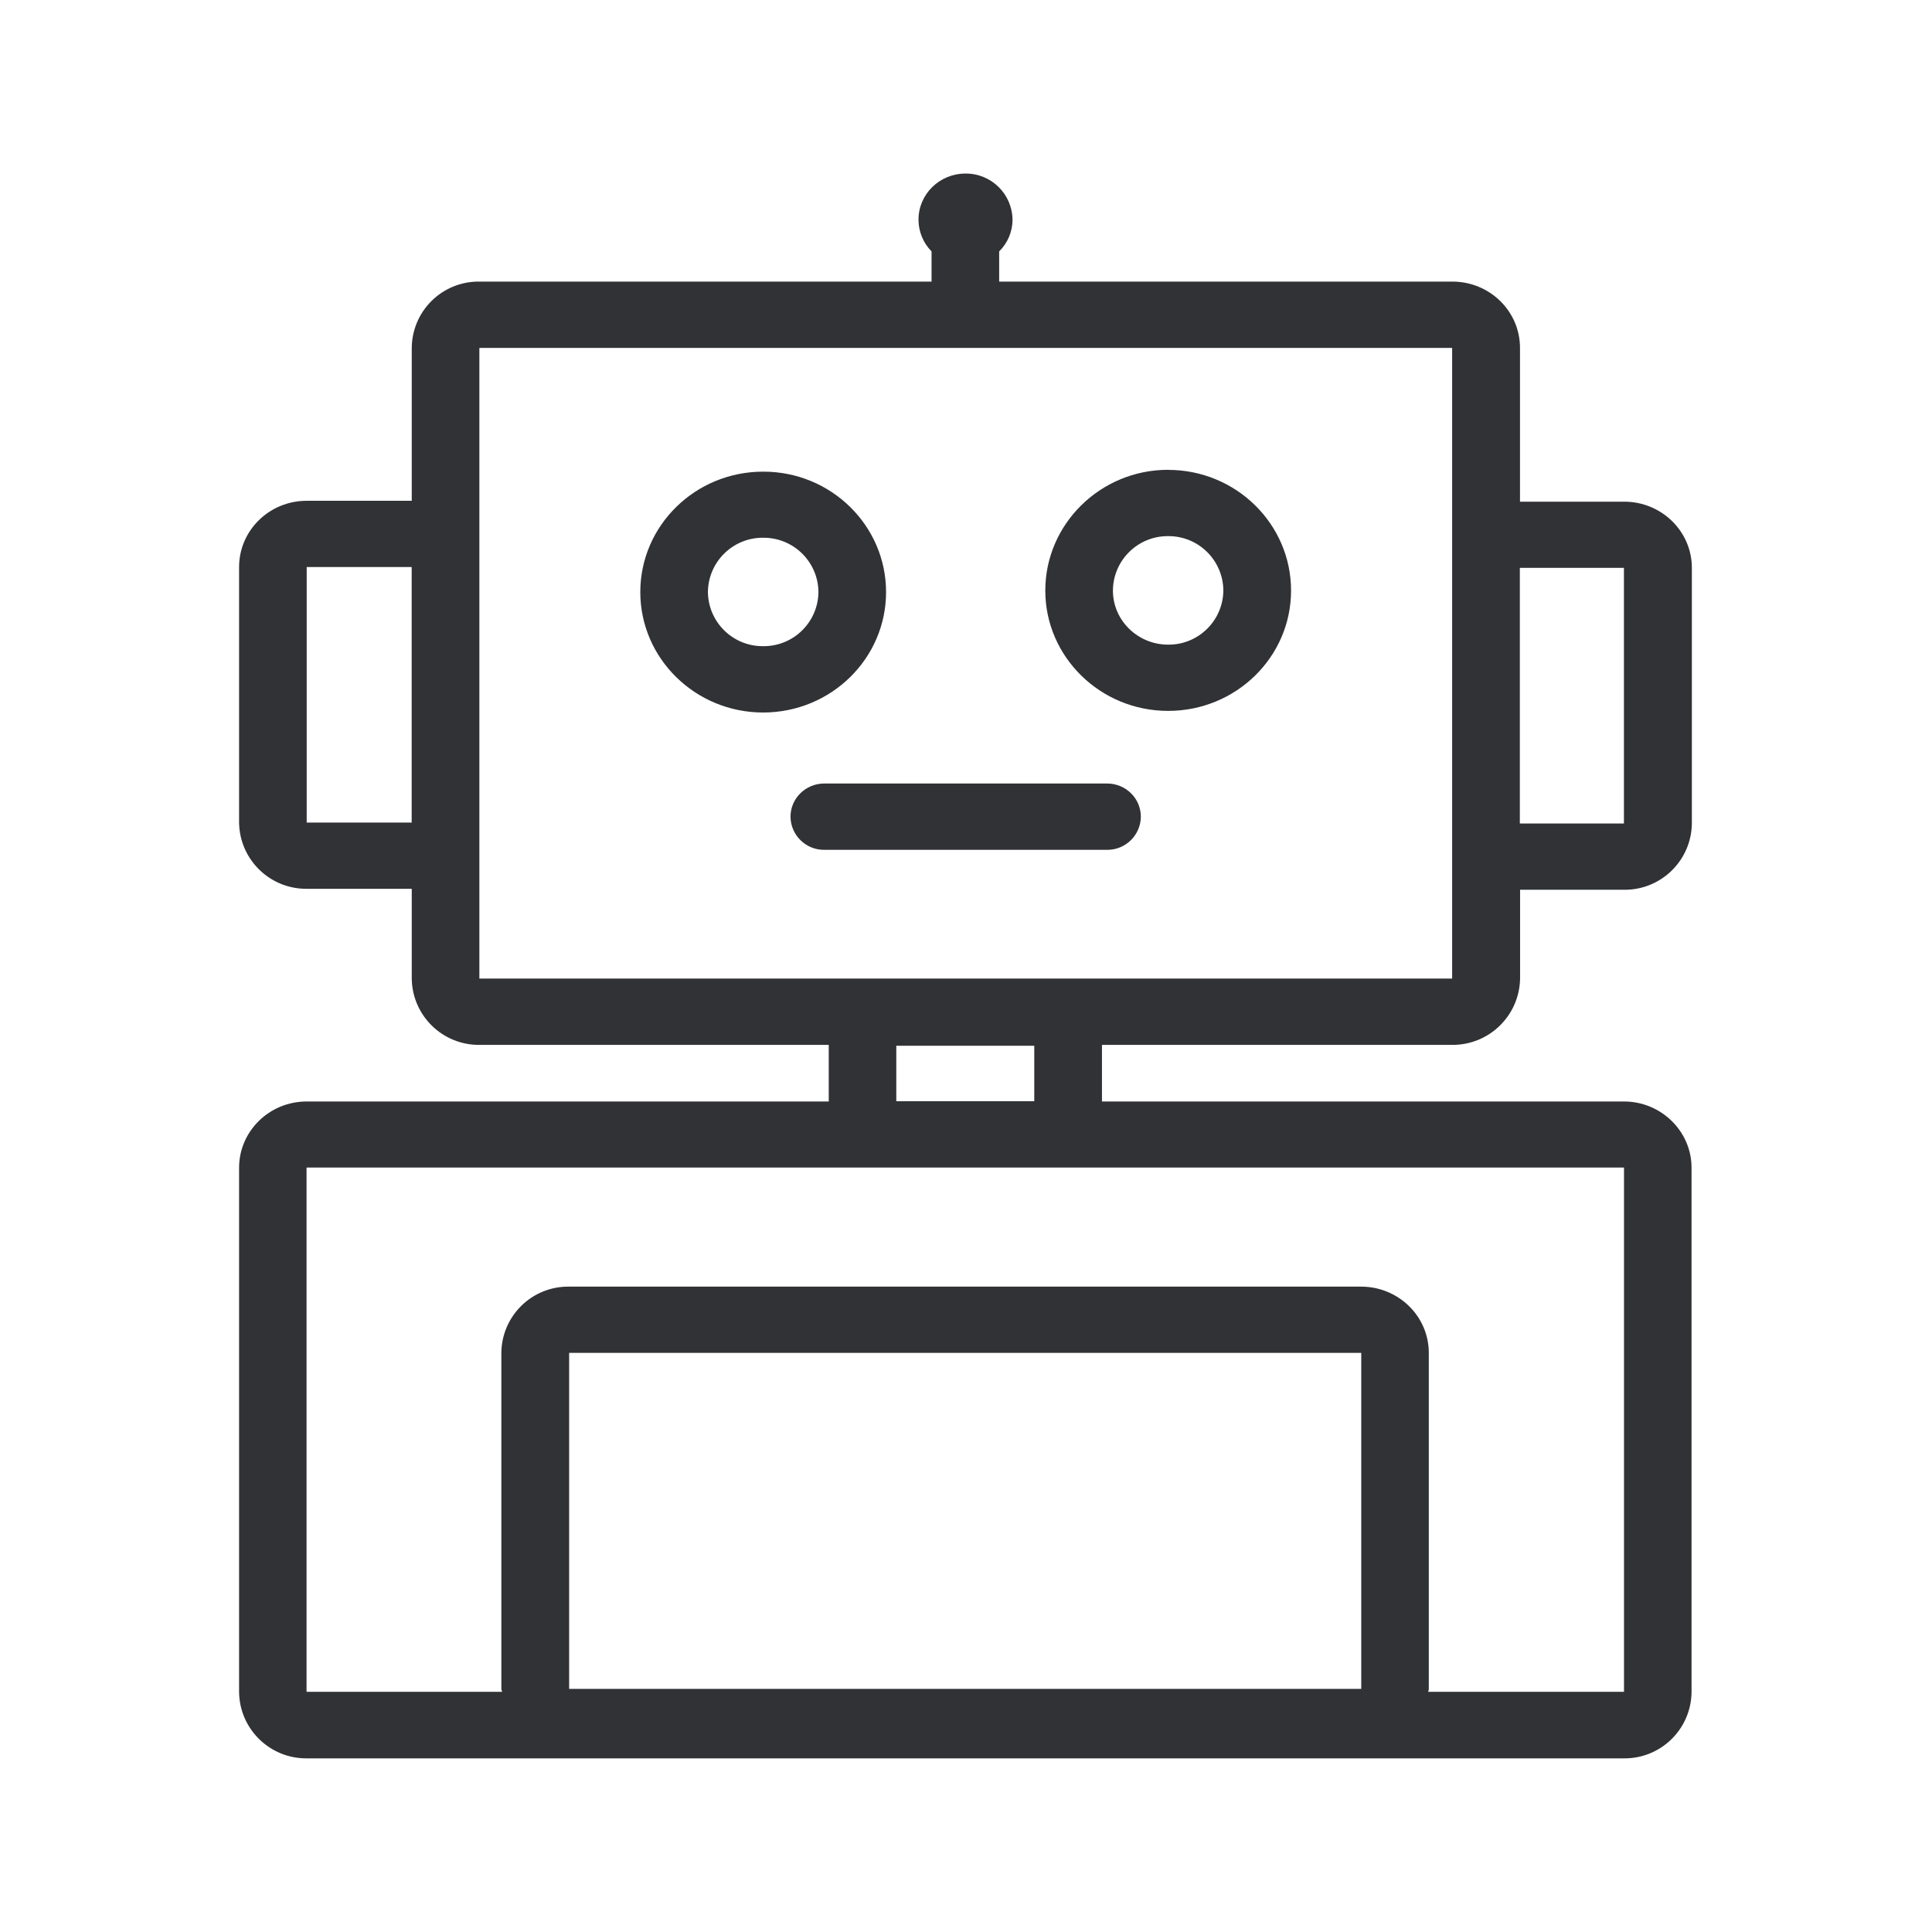
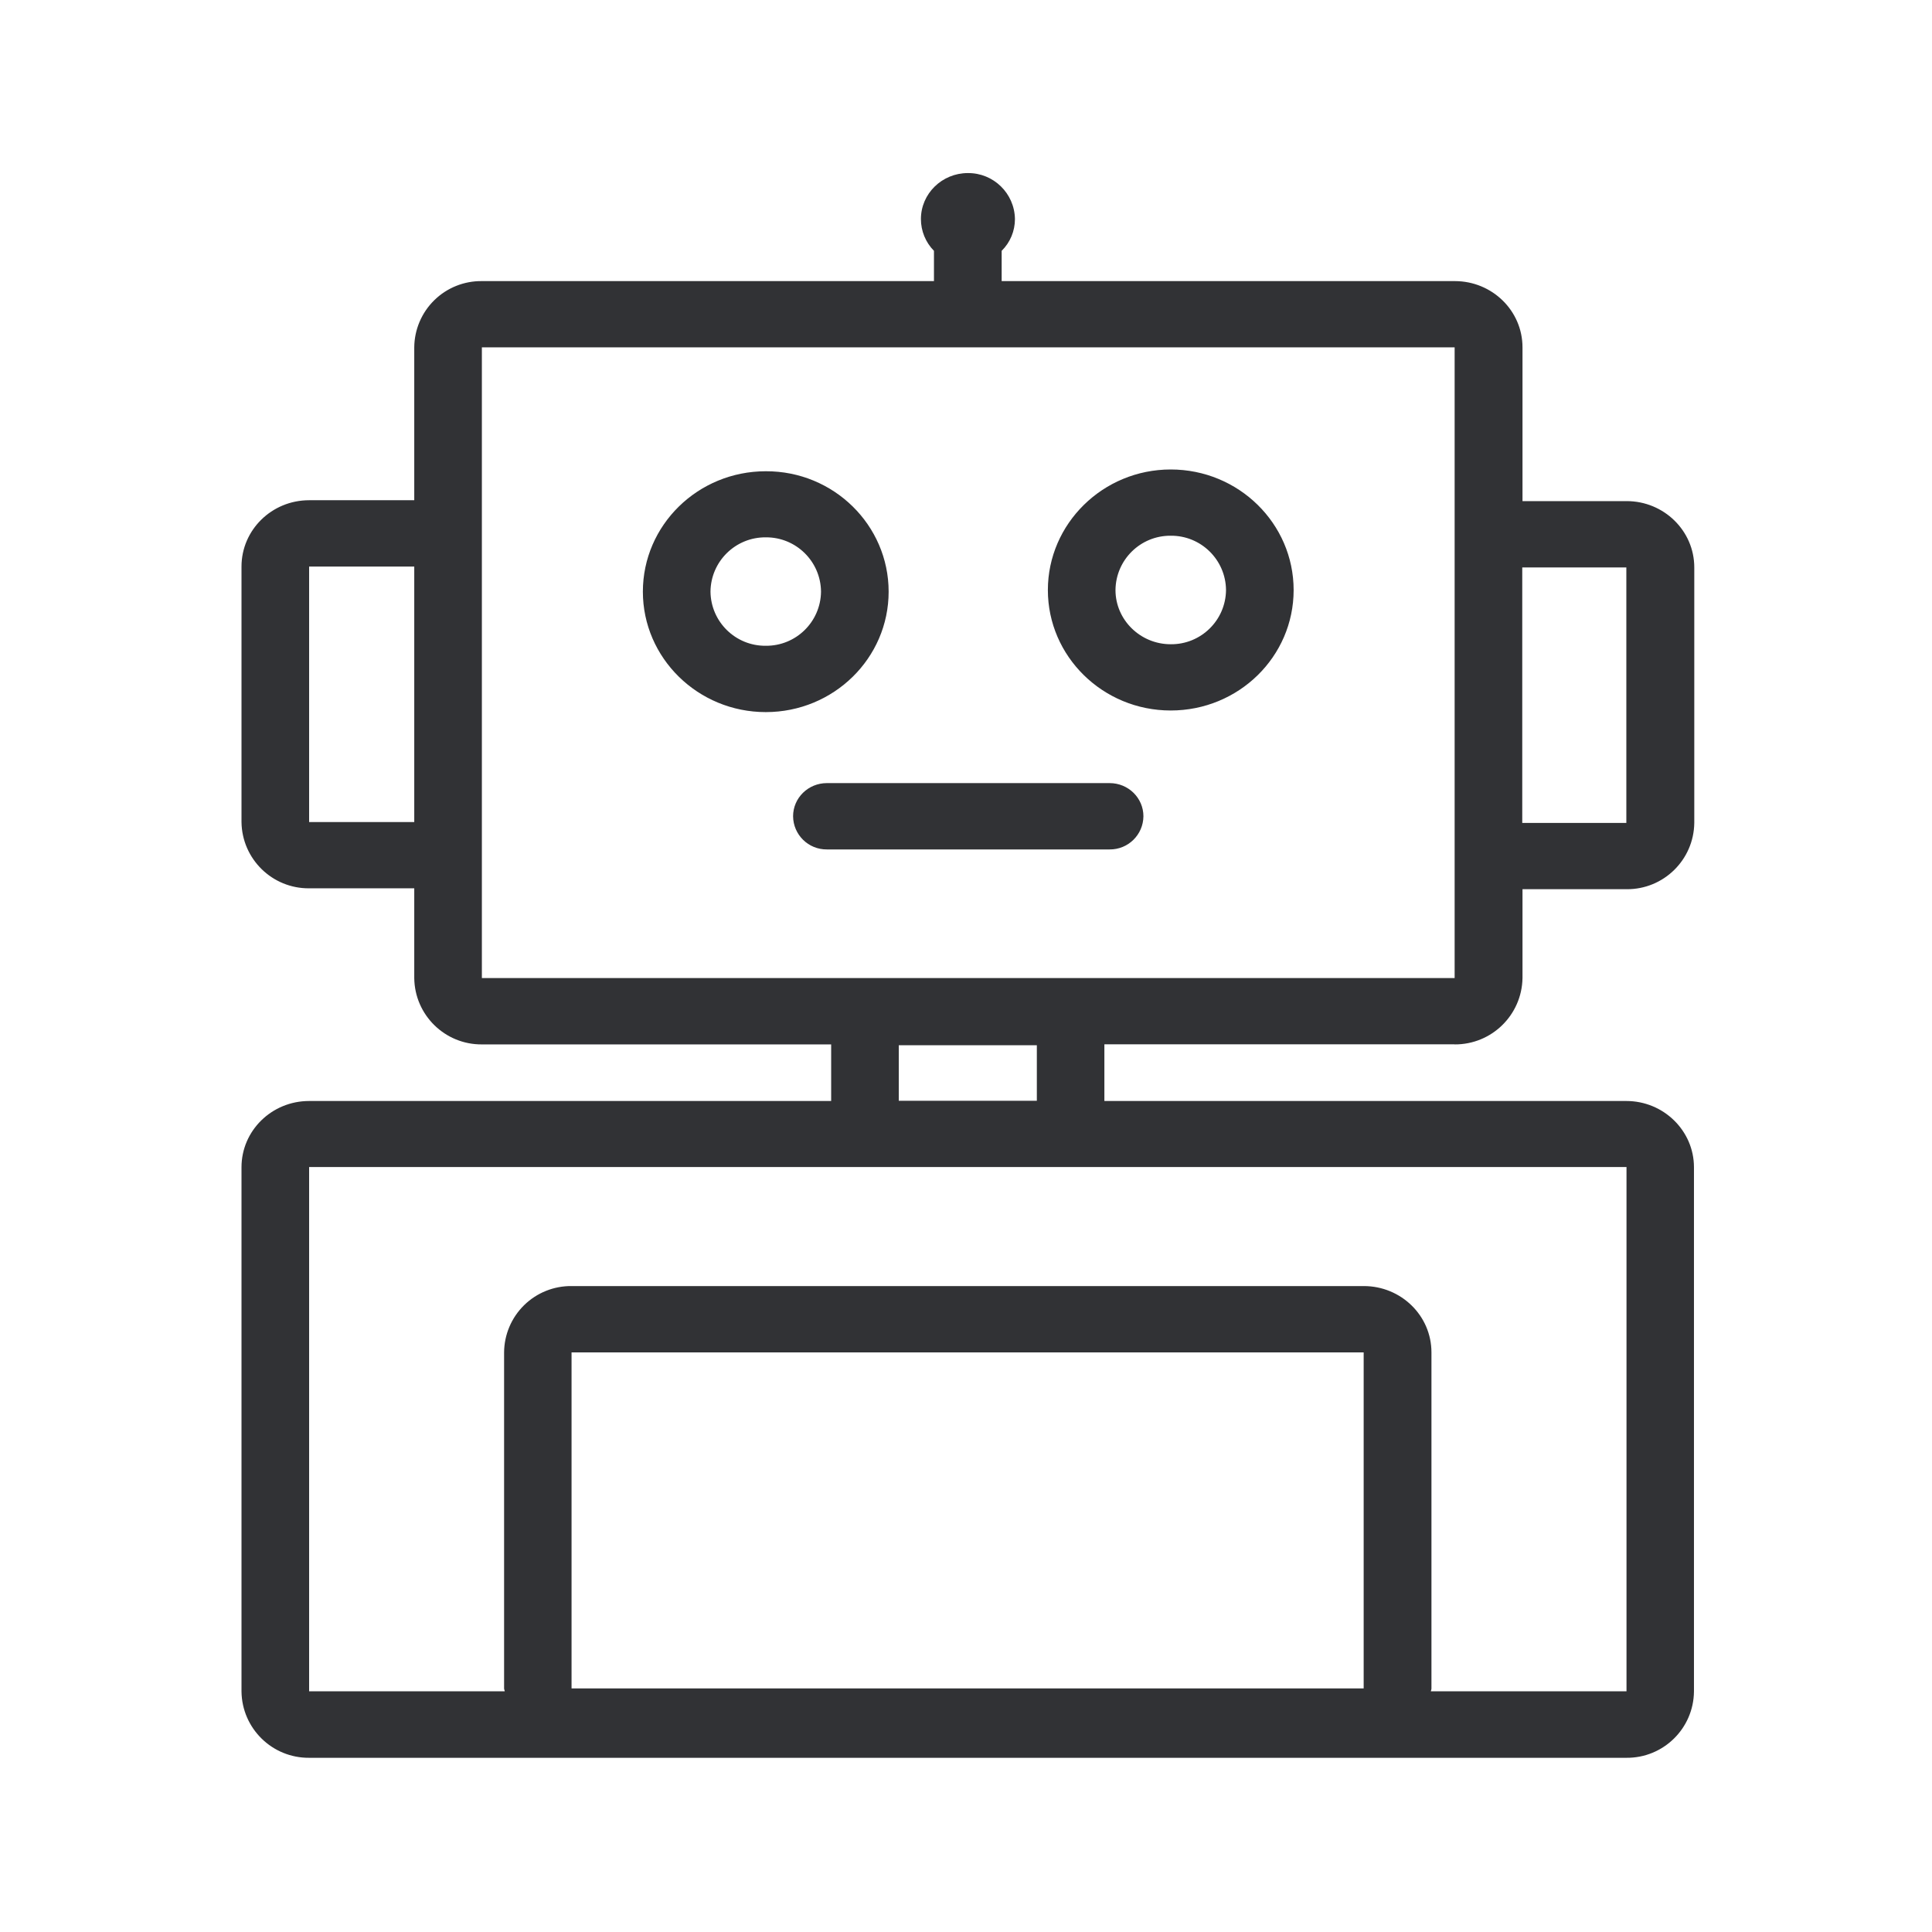
<svg xmlns="http://www.w3.org/2000/svg" width="24" height="24" viewBox="0 0 24 24">
-   <path d="M5.955 10.218v1.938h12.084V4.322H5.955v5.896zm-2.146 0h1.305V7.044H3.81v3.174zm7.325 3.462h1.714v-.689h-1.714v.69zm9.04 7.336v-6.512H3.808v6.512h2.429c0-.011-.009-.022-.009-.036v-4.174a.83.83 0 01.84-.823h9.84c.463 0 .841.367.841.823v4.174c0 .014-.005.025-.008.036h2.431zM7.07 20.98h9.84v-4.174H7.07v4.174zm11.81-10.75h1.293V7.054H18.88v3.174zm-.841 2.75h-4.35v.703h6.484c.462 0 .84.37.84.823v6.513a.832.832 0 01-.84.824H3.81a.834.834 0 01-.84-.824v-6.513c0-.453.375-.823.84-.823h6.485v-.703h-4.34a.834.834 0 01-.84-.824v-1.115H3.81a.834.834 0 01-.84-.823V7.044c0-.454.375-.823.84-.823h1.305v-1.9a.83.83 0 01.84-.823h5.617v-.375a.562.562 0 01-.162-.395c0-.317.263-.572.582-.572a.58.58 0 01.586.572.553.553 0 01-.166.395v.375h5.63c.463 0 .84.367.84.824v1.91h1.295c.462 0 .84.367.84.823v3.174a.834.834 0 01-.84.824h-1.294v1.103a.838.838 0 01-.843.824zM9.48 8.027a.68.68 0 00.687-.672.681.681 0 00-.687-.675.681.681 0 00-.686.675.68.68 0 00.686.672zm1.527-.672c0 .826-.684 1.496-1.527 1.496-.843 0-1.526-.672-1.526-1.496 0-.826.683-1.496 1.526-1.496.843-.002 1.527.67 1.527 1.496zm3.504.653a.68.68 0 00.686-.672.681.681 0 00-.686-.676.681.681 0 00-.686.676c0 .37.308.672.686.672zm0-2.171c.843 0 1.527.672 1.527 1.499 0 .826-.684 1.495-1.527 1.495-.843 0-1.526-.672-1.526-1.495 0-.824.683-1.5 1.526-1.5zm-.759 3.896c.233 0 .42.185.42.412a.416.416 0 01-.42.412H10.24a.416.416 0 01-.42-.412c0-.227.188-.412.42-.412h3.513z" fill="#313235" fill-rule="nonzero" />
+   <path d="M5.986 10.212v1.938H18.07V4.315H5.986v5.897zm-2.146 0h1.306V7.038H3.84v3.174zm7.325 3.462h1.715v-.69h-1.715v.69zm9.04 7.336v-6.513H3.84v6.513H6.27c0-.011-.008-.022-.008-.036V16.8a.83.83 0 01.84-.824h9.84c.462 0 .84.367.84.824v4.174c0 .014-.005.025-.008.036h2.431zM7.1 20.974h9.84V16.8h-9.84v4.174zm11.81-10.751h1.293V7.049H18.91v3.174zm-.841 2.75h-4.35v.704h6.484c.463 0 .84.37.84.823v6.513a.832.832 0 01-.84.823H3.84a.834.834 0 01-.84-.823V14.5c0-.454.375-.823.84-.823h6.485v-.703H5.986a.834.834 0 01-.84-.824v-1.115H3.84a.834.834 0 01-.84-.823V7.038c0-.454.375-.824.84-.824h1.306V4.315a.83.83 0 01.84-.823h5.616v-.376a.562.562 0 01-.162-.395c0-.316.263-.571.582-.571a.58.58 0 01.586.571.553.553 0 01-.165.395v.376h5.63c.462 0 .84.367.84.823v1.91h1.294c.462 0 .84.368.84.824v3.174a.834.834 0 01-.84.823h-1.294v1.104a.838.838 0 01-.843.824zM9.513 8.022a.68.68 0 00.686-.672.681.681 0 00-.686-.675.681.681 0 00-.687.675.68.68 0 00.687.672zm1.526-.672c0 .826-.683 1.496-1.526 1.496-.844 0-1.527-.673-1.527-1.496 0-.826.683-1.496 1.527-1.496.843-.003 1.526.67 1.526 1.496zm3.504.653a.68.68 0 00.687-.673.681.681 0 00-.687-.675.681.681 0 00-.686.675c0 .37.308.673.686.673zm0-2.171c.844 0 1.527.672 1.527 1.498 0 .827-.683 1.496-1.527 1.496-.843 0-1.526-.672-1.526-1.496 0-.823.683-1.498 1.526-1.498zm-.759 3.896c.233 0 .42.185.42.412a.416.416 0 01-.42.412h-3.512a.416.416 0 01-.42-.412c0-.227.187-.412.42-.412h3.512z" fill="#313235" fill-rule="nonzero" />
</svg>
